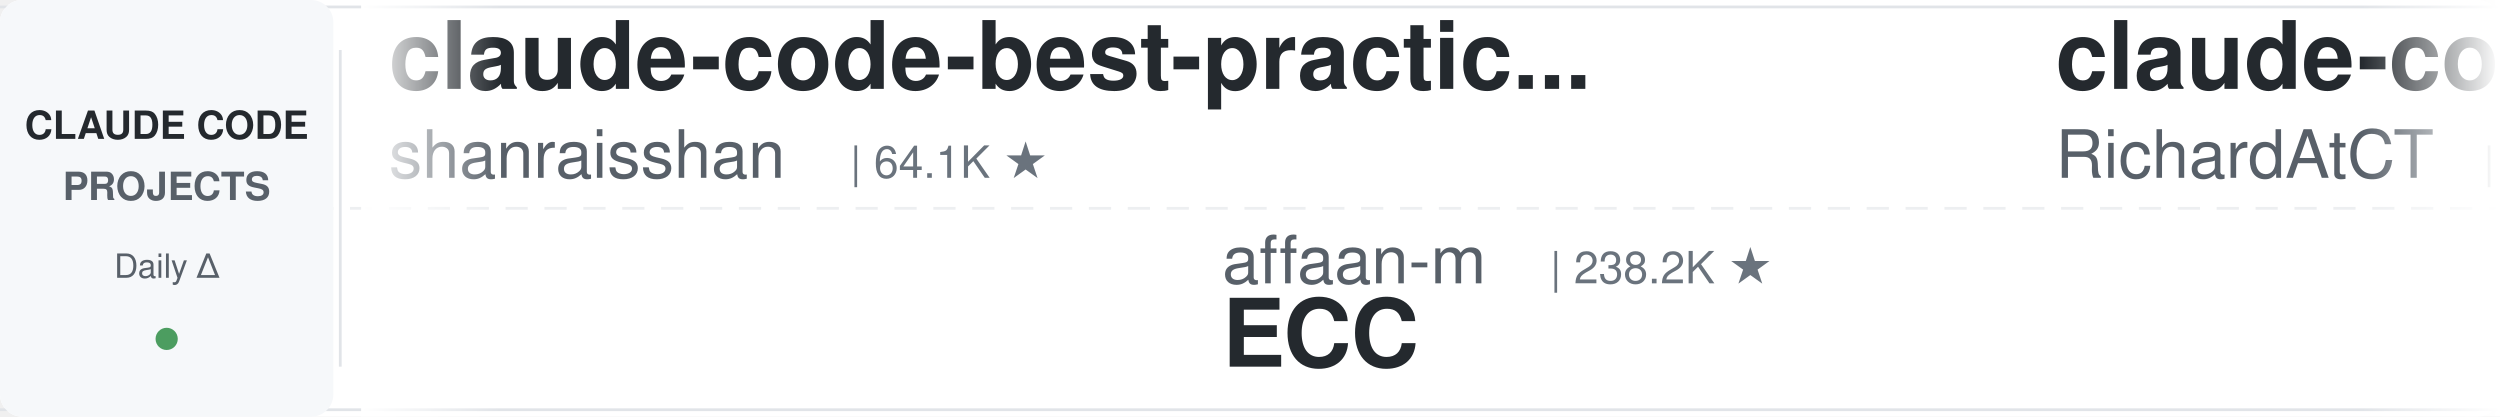
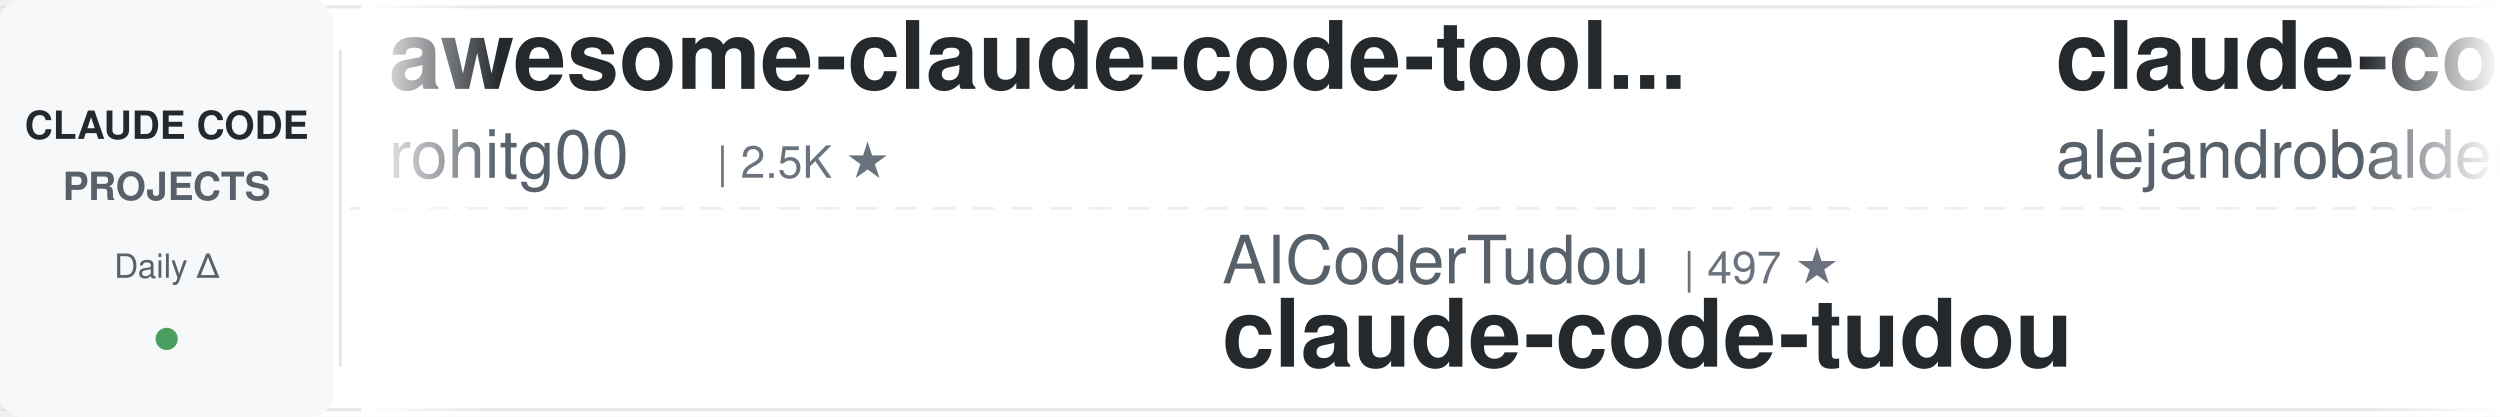
<svg xmlns="http://www.w3.org/2000/svg" width="900" height="150">
  <defs>
    <linearGradient id="leftFade" x1="0%" y1="0%" x2="100%" y2="0%">
      <stop offset="0%" style="stop-color:#ffffff;stop-opacity:1" />
      <stop offset="100%" style="stop-color:#ffffff;stop-opacity:0" />
    </linearGradient>
    <linearGradient id="rightFade" x1="0%" y1="0%" x2="100%" y2="0%">
      <stop offset="0%" style="stop-color:#ffffff;stop-opacity:0" />
      <stop offset="100%" style="stop-color:#ffffff;stop-opacity:1" />
    </linearGradient>
  </defs>
  <rect width="900" height="150" fill="#ffffff" rx="8" />
  <rect x="0" y="2" width="900" height="1" fill="#e1e4e8" />
  <rect x="0" y="147" width="900" height="1" fill="#e1e4e8" />
  <line x1="0" y1="75" x2="900" y2="75" stroke="#e1e4e8" stroke-width="1" stroke-dasharray="8 6" opacity="0.6" />
  <rect x="0" y="0" width="120" height="150" fill="#f6f8fa" rx="8" />
  <text x="60" y="50" font-family="-apple-system, BlinkMacSystemFont, 'Segoe UI', Helvetica, Arial, sans-serif" font-size="14" font-weight="600" fill="#24292e" text-anchor="middle">CLAUDE CODE</text>
  <text x="60" y="72" font-family="-apple-system, BlinkMacSystemFont, 'Segoe UI', Helvetica, Arial, sans-serif" font-size="14" font-weight="600" fill="#586069" text-anchor="middle">PROJECTS</text>
  <text x="60" y="100" font-family="-apple-system, BlinkMacSystemFont, 'Segoe UI', Helvetica, Arial, sans-serif" font-size="12" font-weight="500" fill="#586069" text-anchor="middle">Daily Δ</text>
  <circle cx="60" cy="122" r="4" fill="#22863a" opacity="0.8" />
  <rect x="122" y="18" width="1" height="114" fill="#e1e4e8" />
  <clipPath id="tickerClip">
    <rect x="130" y="0" width="770" height="150" />
  </clipPath>
  <g clip-path="url(#tickerClip)">
    <g id="tickerItems">
      <animateTransform attributeName="transform" attributeType="XML" type="translate" from="0 0" to="-3000 0" dur="54s" repeatCount="indefinite" />
      <g transform="translate(0, 0)">
-         <text x="140" y="32" font-family="-apple-system, BlinkMacSystemFont, 'Segoe UI', Helvetica, Arial, sans-serif" font-size="34" font-weight="600" fill="#24292e">claude-code-best-practic...</text>
-         <text x="140" y="64" font-family="-apple-system, BlinkMacSystemFont, 'Segoe UI', Helvetica, Arial, sans-serif" font-size="24" font-weight="400" fill="#586069">shanraisshan</text>
-         <text x="306" y="64" font-family="-apple-system, BlinkMacSystemFont, 'Segoe UI', Helvetica, Arial, sans-serif" font-size="16" font-weight="500" fill="#6a737d">| 64.1K ★</text>
+         <text x="140" y="32" font-family="-apple-system, BlinkMacSystemFont, 'Segoe UI', Helvetica, Arial, sans-serif" font-size="34" font-weight="600" fill="#24292e">awesome-claude-code-tool...</text>
+         <text x="140" y="64" font-family="-apple-system, BlinkMacSystemFont, 'Segoe UI', Helvetica, Arial, sans-serif" font-size="24" font-weight="400" fill="#586069">rohitg00</text>
+         <text x="258" y="64" font-family="-apple-system, BlinkMacSystemFont, 'Segoe UI', Helvetica, Arial, sans-serif" font-size="16" font-weight="500" fill="#6a737d">| 2.5K ★</text>
      </g>
      <g transform="translate(300, 0)">
-         <text x="140" y="102" font-family="-apple-system, BlinkMacSystemFont, 'Segoe UI', Helvetica, Arial, sans-serif" font-size="24" font-weight="400" fill="#586069">affaan-m</text>
-         <text x="258" y="102" font-family="-apple-system, BlinkMacSystemFont, 'Segoe UI', Helvetica, Arial, sans-serif" font-size="16" font-weight="500" fill="#6a737d">| 238.2K ★</text>
-         <text x="140" y="132" font-family="-apple-system, BlinkMacSystemFont, 'Segoe UI', Helvetica, Arial, sans-serif" font-size="34" font-weight="600" fill="#24292e">ECC</text>
+         <text x="140" y="102" font-family="-apple-system, BlinkMacSystemFont, 'Segoe UI', Helvetica, Arial, sans-serif" font-size="24" font-weight="400" fill="#586069">AICoderTudou</text>
+         <text x="306" y="102" font-family="-apple-system, BlinkMacSystemFont, 'Segoe UI', Helvetica, Arial, sans-serif" font-size="16" font-weight="500" fill="#6a737d">| 497 ★</text>
+         <text x="140" y="132" font-family="-apple-system, BlinkMacSystemFont, 'Segoe UI', Helvetica, Arial, sans-serif" font-size="34" font-weight="600" fill="#24292e">claude-code-tudou</text>
      </g>
      <g transform="translate(600, 0)">
-         <text x="140" y="32" font-family="-apple-system, BlinkMacSystemFont, 'Segoe UI', Helvetica, Arial, sans-serif" font-size="34" font-weight="600" fill="#24292e">claude-code-telegram</text>
-         <text x="140" y="64" font-family="-apple-system, BlinkMacSystemFont, 'Segoe UI', Helvetica, Arial, sans-serif" font-size="24" font-weight="400" fill="#586069">RichardAtCT</text>
-         <text x="294" y="64" font-family="-apple-system, BlinkMacSystemFont, 'Segoe UI', Helvetica, Arial, sans-serif" font-size="16" font-weight="500" fill="#6a737d">| 2.7K ★</text>
+         <text x="140" y="32" font-family="-apple-system, BlinkMacSystemFont, 'Segoe UI', Helvetica, Arial, sans-serif" font-size="34" font-weight="600" fill="#24292e">claude-code-from-source</text>
+         <text x="140" y="64" font-family="-apple-system, BlinkMacSystemFont, 'Segoe UI', Helvetica, Arial, sans-serif" font-size="24" font-weight="400" fill="#586069">alejandrobalderas</text>
+         <text x="366" y="64" font-family="-apple-system, BlinkMacSystemFont, 'Segoe UI', Helvetica, Arial, sans-serif" font-size="16" font-weight="500" fill="#6a737d">| 2.7K ★</text>
      </g>
      <g transform="translate(900, 0)">
-         <text x="140" y="102" font-family="-apple-system, BlinkMacSystemFont, 'Segoe UI', Helvetica, Arial, sans-serif" font-size="24" font-weight="400" fill="#586069">zebbern</text>
-         <text x="246" y="102" font-family="-apple-system, BlinkMacSystemFont, 'Segoe UI', Helvetica, Arial, sans-serif" font-size="16" font-weight="500" fill="#6a737d">| 4.5K ★</text>
-         <text x="140" y="132" font-family="-apple-system, BlinkMacSystemFont, 'Segoe UI', Helvetica, Arial, sans-serif" font-size="34" font-weight="600" fill="#24292e">claude-code-guide</text>
+         <text x="140" y="102" font-family="-apple-system, BlinkMacSystemFont, 'Segoe UI', Helvetica, Arial, sans-serif" font-size="24" font-weight="400" fill="#586069">krusemediallc</text>
+         <text x="318" y="102" font-family="-apple-system, BlinkMacSystemFont, 'Segoe UI', Helvetica, Arial, sans-serif" font-size="16" font-weight="500" fill="#6a737d">| 1.1K ★</text>
+         <text x="140" y="132" font-family="-apple-system, BlinkMacSystemFont, 'Segoe UI', Helvetica, Arial, sans-serif" font-size="34" font-weight="600" fill="#24292e">arcads-claude-code</text>
      </g>
      <g transform="translate(1200, 0)">
-         <text x="140" y="32" font-family="-apple-system, BlinkMacSystemFont, 'Segoe UI', Helvetica, Arial, sans-serif" font-size="34" font-weight="600" fill="#24292e">claude-code-showcase</text>
-         <text x="140" y="64" font-family="-apple-system, BlinkMacSystemFont, 'Segoe UI', Helvetica, Arial, sans-serif" font-size="24" font-weight="400" fill="#586069">ChrisWiles</text>
-         <text x="282" y="64" font-family="-apple-system, BlinkMacSystemFont, 'Segoe UI', Helvetica, Arial, sans-serif" font-size="16" font-weight="500" fill="#6a737d">| 6.0K ★</text>
+         <text x="140" y="32" font-family="-apple-system, BlinkMacSystemFont, 'Segoe UI', Helvetica, Arial, sans-serif" font-size="34" font-weight="600" fill="#24292e">claude-code-router</text>
+         <text x="140" y="64" font-family="-apple-system, BlinkMacSystemFont, 'Segoe UI', Helvetica, Arial, sans-serif" font-size="24" font-weight="400" fill="#586069">musistudio</text>
+         <text x="282" y="64" font-family="-apple-system, BlinkMacSystemFont, 'Segoe UI', Helvetica, Arial, sans-serif" font-size="16" font-weight="500" fill="#6a737d">| 36.5K ★</text>
      </g>
      <g transform="translate(1500, 0)">
-         <text x="140" y="102" font-family="-apple-system, BlinkMacSystemFont, 'Segoe UI', Helvetica, Arial, sans-serif" font-size="24" font-weight="400" fill="#586069">lorryjovens-hub</text>
-         <text x="342" y="102" font-family="-apple-system, BlinkMacSystemFont, 'Segoe UI', Helvetica, Arial, sans-serif" font-size="16" font-weight="500" fill="#6a737d">| 1.7K ★</text>
-         <text x="140" y="132" font-family="-apple-system, BlinkMacSystemFont, 'Segoe UI', Helvetica, Arial, sans-serif" font-size="34" font-weight="600" fill="#24292e">claude-code-rust</text>
+         <text x="140" y="102" font-family="-apple-system, BlinkMacSystemFont, 'Segoe UI', Helvetica, Arial, sans-serif" font-size="24" font-weight="400" fill="#586069">hangsman</text>
+         <text x="258" y="102" font-family="-apple-system, BlinkMacSystemFont, 'Segoe UI', Helvetica, Arial, sans-serif" font-size="16" font-weight="500" fill="#6a737d">| 790 ★</text>
+         <text x="140" y="132" font-family="-apple-system, BlinkMacSystemFont, 'Segoe UI', Helvetica, Arial, sans-serif" font-size="34" font-weight="600" fill="#24292e">claude-code-source</text>
      </g>
      <g transform="translate(1800, 0)">
+         <text x="140" y="32" font-family="-apple-system, BlinkMacSystemFont, 'Segoe UI', Helvetica, Arial, sans-serif" font-size="34" font-weight="600" fill="#24292e">claude-code-local</text>
+         <text x="140" y="64" font-family="-apple-system, BlinkMacSystemFont, 'Segoe UI', Helvetica, Arial, sans-serif" font-size="24" font-weight="400" fill="#586069">nicedreamzapp</text>
+         <text x="318" y="64" font-family="-apple-system, BlinkMacSystemFont, 'Segoe UI', Helvetica, Arial, sans-serif" font-size="16" font-weight="500" fill="#6a737d">| 3.1K ★</text>
+       </g>
+       <g transform="translate(2100, 0)">
+         <text x="140" y="102" font-family="-apple-system, BlinkMacSystemFont, 'Segoe UI', Helvetica, Arial, sans-serif" font-size="24" font-weight="400" fill="#586069">shanraisshan</text>
+         <text x="306" y="102" font-family="-apple-system, BlinkMacSystemFont, 'Segoe UI', Helvetica, Arial, sans-serif" font-size="16" font-weight="500" fill="#6a737d">| 64.1K ★</text>
+         <text x="140" y="132" font-family="-apple-system, BlinkMacSystemFont, 'Segoe UI', Helvetica, Arial, sans-serif" font-size="34" font-weight="600" fill="#24292e">claude-code-best-practic...</text>
+       </g>
+       <g transform="translate(2400, 0)">
        <text x="140" y="32" font-family="-apple-system, BlinkMacSystemFont, 'Segoe UI', Helvetica, Arial, sans-serif" font-size="34" font-weight="600" fill="#24292e">edmunds-claude-code</text>
        <text x="140" y="64" font-family="-apple-system, BlinkMacSystemFont, 'Segoe UI', Helvetica, Arial, sans-serif" font-size="24" font-weight="400" fill="#586069">edmund-io</text>
        <text x="270" y="64" font-family="-apple-system, BlinkMacSystemFont, 'Segoe UI', Helvetica, Arial, sans-serif" font-size="16" font-weight="500" fill="#6a737d">| 1.5K ★</text>
      </g>
-       <g transform="translate(2100, 0)">
-         <text x="140" y="102" font-family="-apple-system, BlinkMacSystemFont, 'Segoe UI', Helvetica, Arial, sans-serif" font-size="24" font-weight="400" fill="#586069">asgeirtj</text>
-         <text x="258" y="102" font-family="-apple-system, BlinkMacSystemFont, 'Segoe UI', Helvetica, Arial, sans-serif" font-size="16" font-weight="500" fill="#6a737d">| 62.4K ★</text>
-         <text x="140" y="132" font-family="-apple-system, BlinkMacSystemFont, 'Segoe UI', Helvetica, Arial, sans-serif" font-size="34" font-weight="600" fill="#24292e">system_prompts_leaks</text>
-       </g>
-       <g transform="translate(2400, 0)">
-         <text x="140" y="32" font-family="-apple-system, BlinkMacSystemFont, 'Segoe UI', Helvetica, Arial, sans-serif" font-size="34" font-weight="600" fill="#24292e">claude-code-action</text>
-         <text x="140" y="64" font-family="-apple-system, BlinkMacSystemFont, 'Segoe UI', Helvetica, Arial, sans-serif" font-size="24" font-weight="400" fill="#586069">anthropics</text>
-         <text x="282" y="64" font-family="-apple-system, BlinkMacSystemFont, 'Segoe UI', Helvetica, Arial, sans-serif" font-size="16" font-weight="500" fill="#6a737d">| 8.5K ★</text>
-       </g>
      <g transform="translate(2700, 0)">
-         <text x="140" y="102" font-family="-apple-system, BlinkMacSystemFont, 'Segoe UI', Helvetica, Arial, sans-serif" font-size="24" font-weight="400" fill="#586069">pedrohcgs</text>
-         <text x="270" y="102" font-family="-apple-system, BlinkMacSystemFont, 'Segoe UI', Helvetica, Arial, sans-serif" font-size="16" font-weight="500" fill="#6a737d">| 1.4K ★</text>
-         <text x="140" y="132" font-family="-apple-system, BlinkMacSystemFont, 'Segoe UI', Helvetica, Arial, sans-serif" font-size="34" font-weight="600" fill="#24292e">claude-code-my-workflow</text>
+         <text x="140" y="102" font-family="-apple-system, BlinkMacSystemFont, 'Segoe UI', Helvetica, Arial, sans-serif" font-size="24" font-weight="400" fill="#586069">anthropics</text>
+         <text x="282" y="102" font-family="-apple-system, BlinkMacSystemFont, 'Segoe UI', Helvetica, Arial, sans-serif" font-size="16" font-weight="500" fill="#6a737d">| 8.5K ★</text>
+         <text x="140" y="132" font-family="-apple-system, BlinkMacSystemFont, 'Segoe UI', Helvetica, Arial, sans-serif" font-size="34" font-weight="600" fill="#24292e">claude-code-action</text>
      </g>
      <g transform="translate(3000, 0)">
-         <text x="140" y="32" font-family="-apple-system, BlinkMacSystemFont, 'Segoe UI', Helvetica, Arial, sans-serif" font-size="34" font-weight="600" fill="#24292e">claude-code-best-practic...</text>
-         <text x="140" y="64" font-family="-apple-system, BlinkMacSystemFont, 'Segoe UI', Helvetica, Arial, sans-serif" font-size="24" font-weight="400" fill="#586069">shanraisshan</text>
-         <text x="306" y="64" font-family="-apple-system, BlinkMacSystemFont, 'Segoe UI', Helvetica, Arial, sans-serif" font-size="16" font-weight="500" fill="#6a737d">| 64.1K ★</text>
+         <text x="140" y="32" font-family="-apple-system, BlinkMacSystemFont, 'Segoe UI', Helvetica, Arial, sans-serif" font-size="34" font-weight="600" fill="#24292e">awesome-claude-code-tool...</text>
+         <text x="140" y="64" font-family="-apple-system, BlinkMacSystemFont, 'Segoe UI', Helvetica, Arial, sans-serif" font-size="24" font-weight="400" fill="#586069">rohitg00</text>
+         <text x="258" y="64" font-family="-apple-system, BlinkMacSystemFont, 'Segoe UI', Helvetica, Arial, sans-serif" font-size="16" font-weight="500" fill="#6a737d">| 2.5K ★</text>
      </g>
      <g transform="translate(3300, 0)">
-         <text x="140" y="102" font-family="-apple-system, BlinkMacSystemFont, 'Segoe UI', Helvetica, Arial, sans-serif" font-size="24" font-weight="400" fill="#586069">affaan-m</text>
-         <text x="258" y="102" font-family="-apple-system, BlinkMacSystemFont, 'Segoe UI', Helvetica, Arial, sans-serif" font-size="16" font-weight="500" fill="#6a737d">| 238.2K ★</text>
-         <text x="140" y="132" font-family="-apple-system, BlinkMacSystemFont, 'Segoe UI', Helvetica, Arial, sans-serif" font-size="34" font-weight="600" fill="#24292e">ECC</text>
+         <text x="140" y="102" font-family="-apple-system, BlinkMacSystemFont, 'Segoe UI', Helvetica, Arial, sans-serif" font-size="24" font-weight="400" fill="#586069">AICoderTudou</text>
+         <text x="306" y="102" font-family="-apple-system, BlinkMacSystemFont, 'Segoe UI', Helvetica, Arial, sans-serif" font-size="16" font-weight="500" fill="#6a737d">| 497 ★</text>
+         <text x="140" y="132" font-family="-apple-system, BlinkMacSystemFont, 'Segoe UI', Helvetica, Arial, sans-serif" font-size="34" font-weight="600" fill="#24292e">claude-code-tudou</text>
      </g>
      <g transform="translate(3600, 0)">
-         <text x="140" y="32" font-family="-apple-system, BlinkMacSystemFont, 'Segoe UI', Helvetica, Arial, sans-serif" font-size="34" font-weight="600" fill="#24292e">claude-code-telegram</text>
-         <text x="140" y="64" font-family="-apple-system, BlinkMacSystemFont, 'Segoe UI', Helvetica, Arial, sans-serif" font-size="24" font-weight="400" fill="#586069">RichardAtCT</text>
-         <text x="294" y="64" font-family="-apple-system, BlinkMacSystemFont, 'Segoe UI', Helvetica, Arial, sans-serif" font-size="16" font-weight="500" fill="#6a737d">| 2.7K ★</text>
+         <text x="140" y="32" font-family="-apple-system, BlinkMacSystemFont, 'Segoe UI', Helvetica, Arial, sans-serif" font-size="34" font-weight="600" fill="#24292e">claude-code-from-source</text>
+         <text x="140" y="64" font-family="-apple-system, BlinkMacSystemFont, 'Segoe UI', Helvetica, Arial, sans-serif" font-size="24" font-weight="400" fill="#586069">alejandrobalderas</text>
+         <text x="366" y="64" font-family="-apple-system, BlinkMacSystemFont, 'Segoe UI', Helvetica, Arial, sans-serif" font-size="16" font-weight="500" fill="#6a737d">| 2.7K ★</text>
      </g>
      <g transform="translate(3900, 0)">
-         <text x="140" y="102" font-family="-apple-system, BlinkMacSystemFont, 'Segoe UI', Helvetica, Arial, sans-serif" font-size="24" font-weight="400" fill="#586069">zebbern</text>
-         <text x="246" y="102" font-family="-apple-system, BlinkMacSystemFont, 'Segoe UI', Helvetica, Arial, sans-serif" font-size="16" font-weight="500" fill="#6a737d">| 4.5K ★</text>
-         <text x="140" y="132" font-family="-apple-system, BlinkMacSystemFont, 'Segoe UI', Helvetica, Arial, sans-serif" font-size="34" font-weight="600" fill="#24292e">claude-code-guide</text>
+         <text x="140" y="102" font-family="-apple-system, BlinkMacSystemFont, 'Segoe UI', Helvetica, Arial, sans-serif" font-size="24" font-weight="400" fill="#586069">krusemediallc</text>
+         <text x="318" y="102" font-family="-apple-system, BlinkMacSystemFont, 'Segoe UI', Helvetica, Arial, sans-serif" font-size="16" font-weight="500" fill="#6a737d">| 1.1K ★</text>
+         <text x="140" y="132" font-family="-apple-system, BlinkMacSystemFont, 'Segoe UI', Helvetica, Arial, sans-serif" font-size="34" font-weight="600" fill="#24292e">arcads-claude-code</text>
      </g>
    </g>
  </g>
  <rect x="130" y="0" width="50" height="150" fill="url(#leftFade)" />
  <rect x="850" y="0" width="50" height="150" fill="url(#rightFade)" />
</svg>
